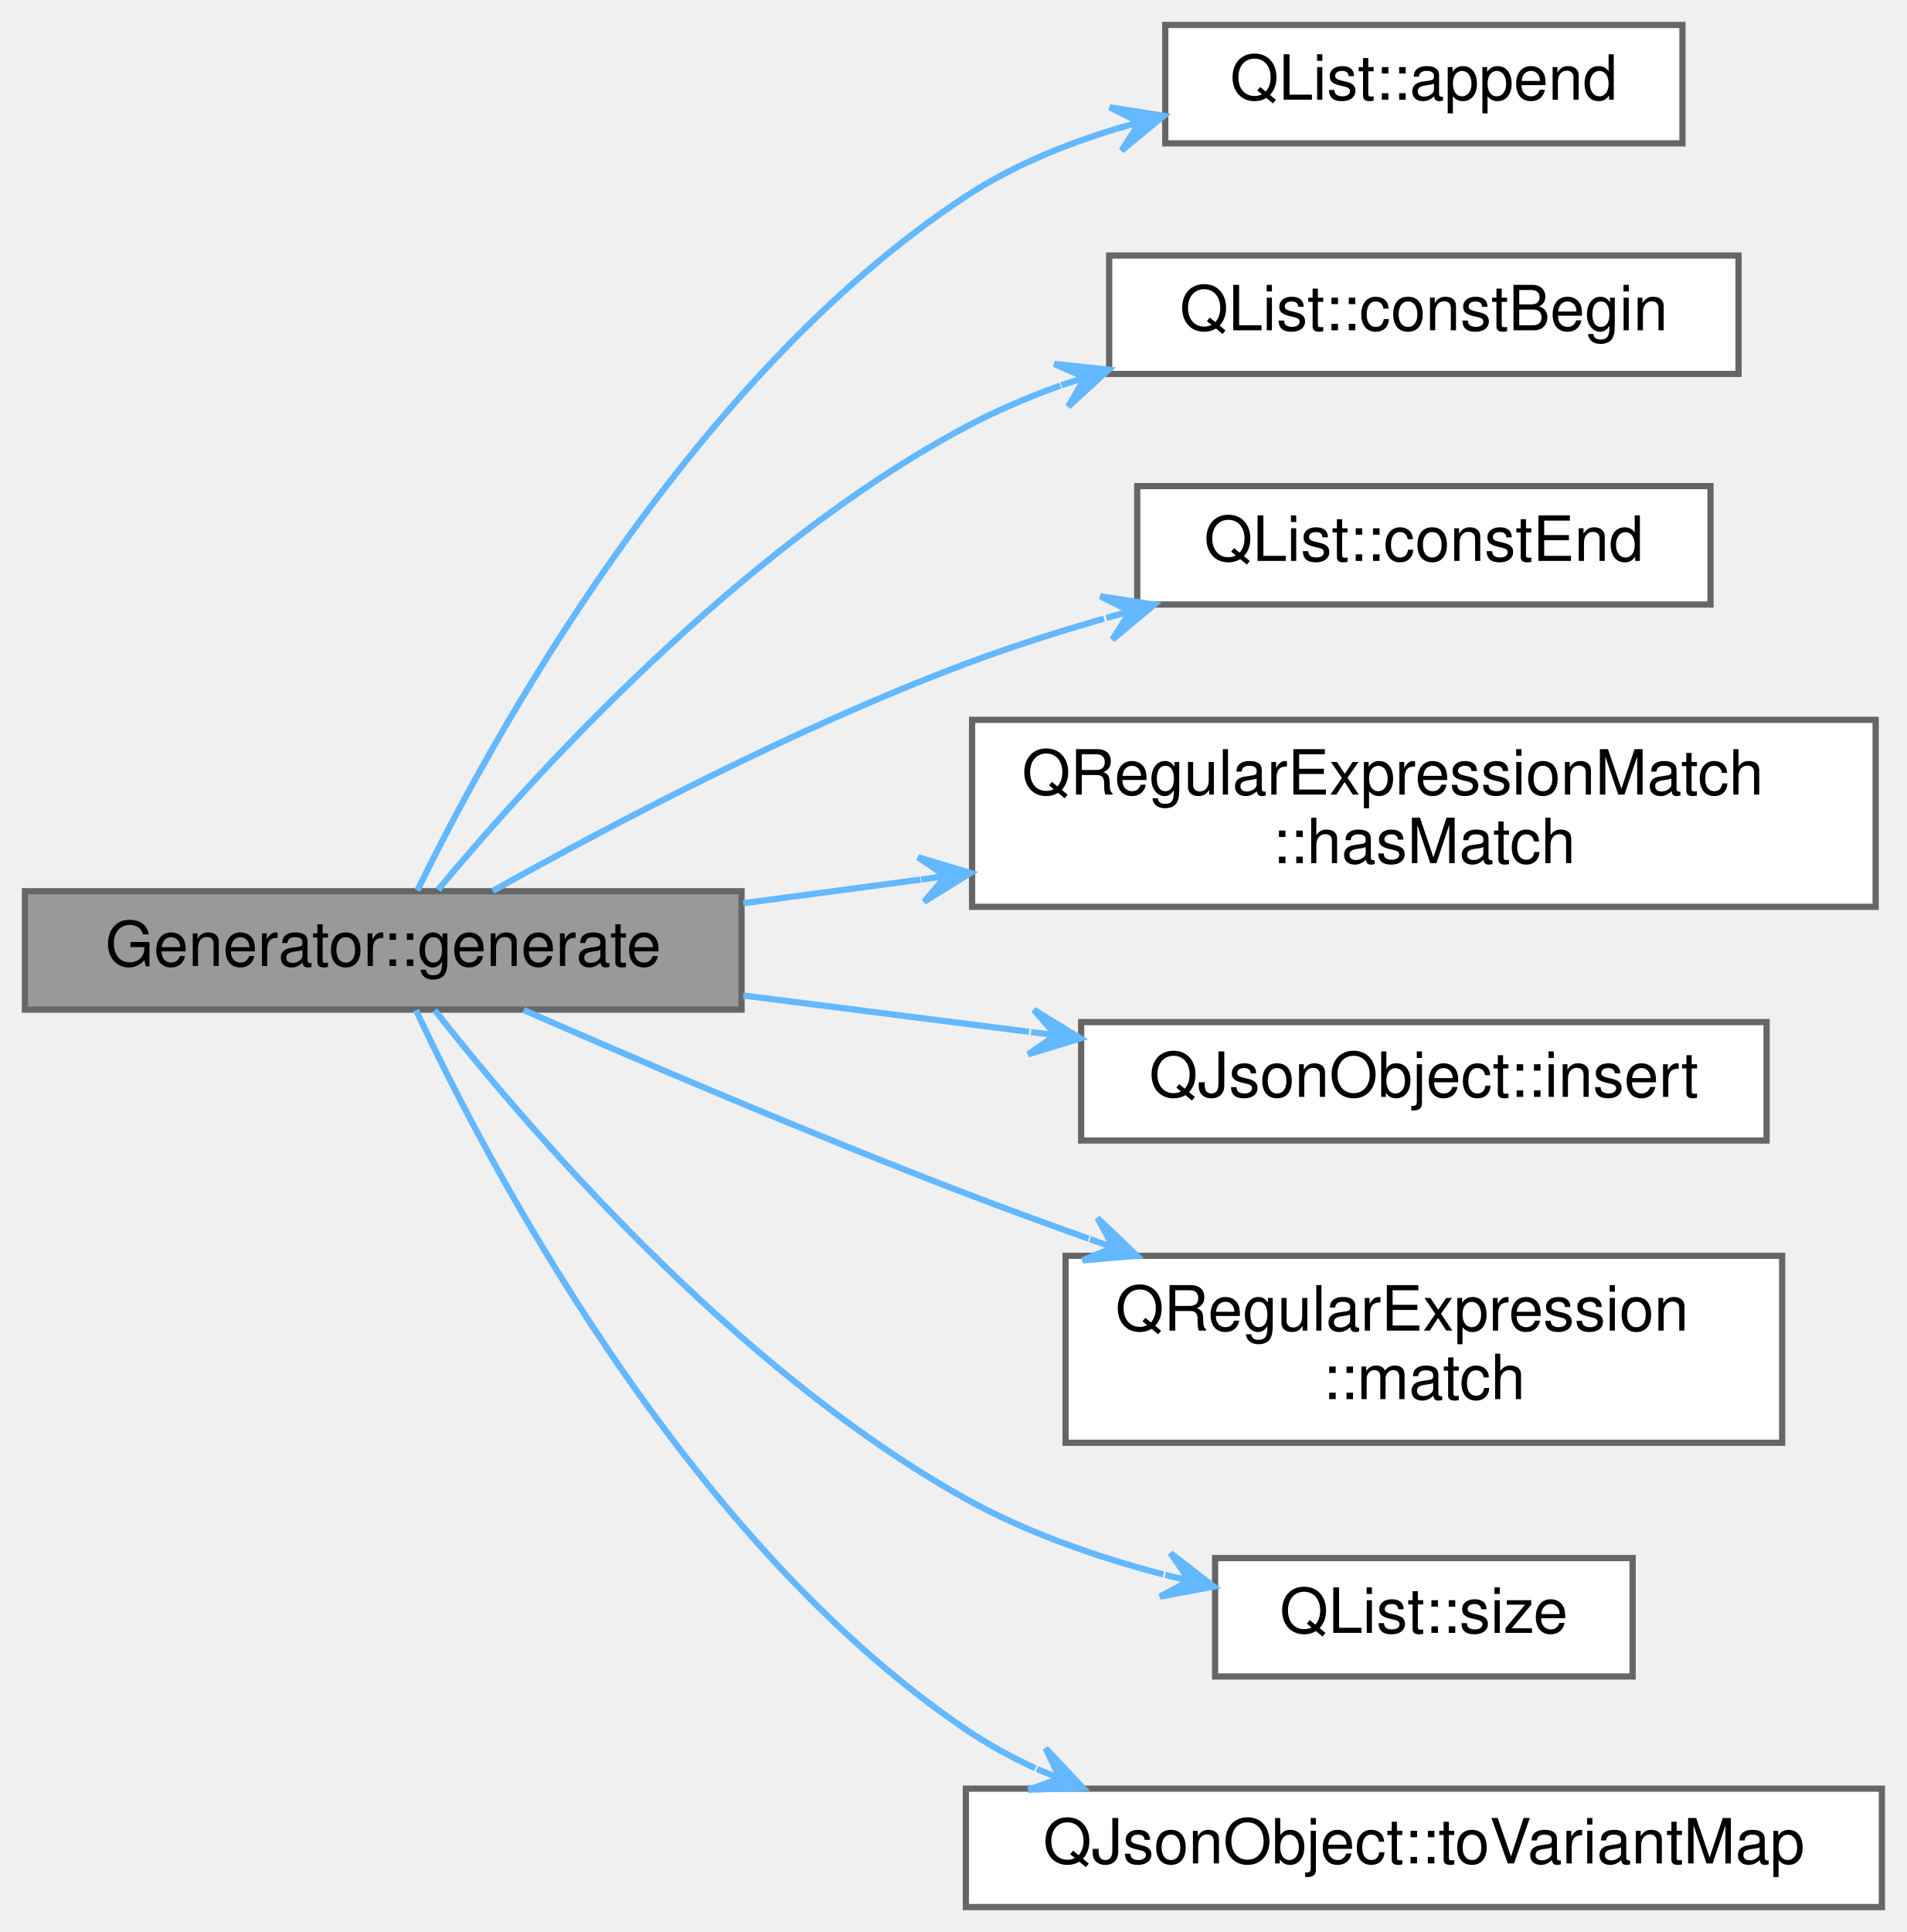
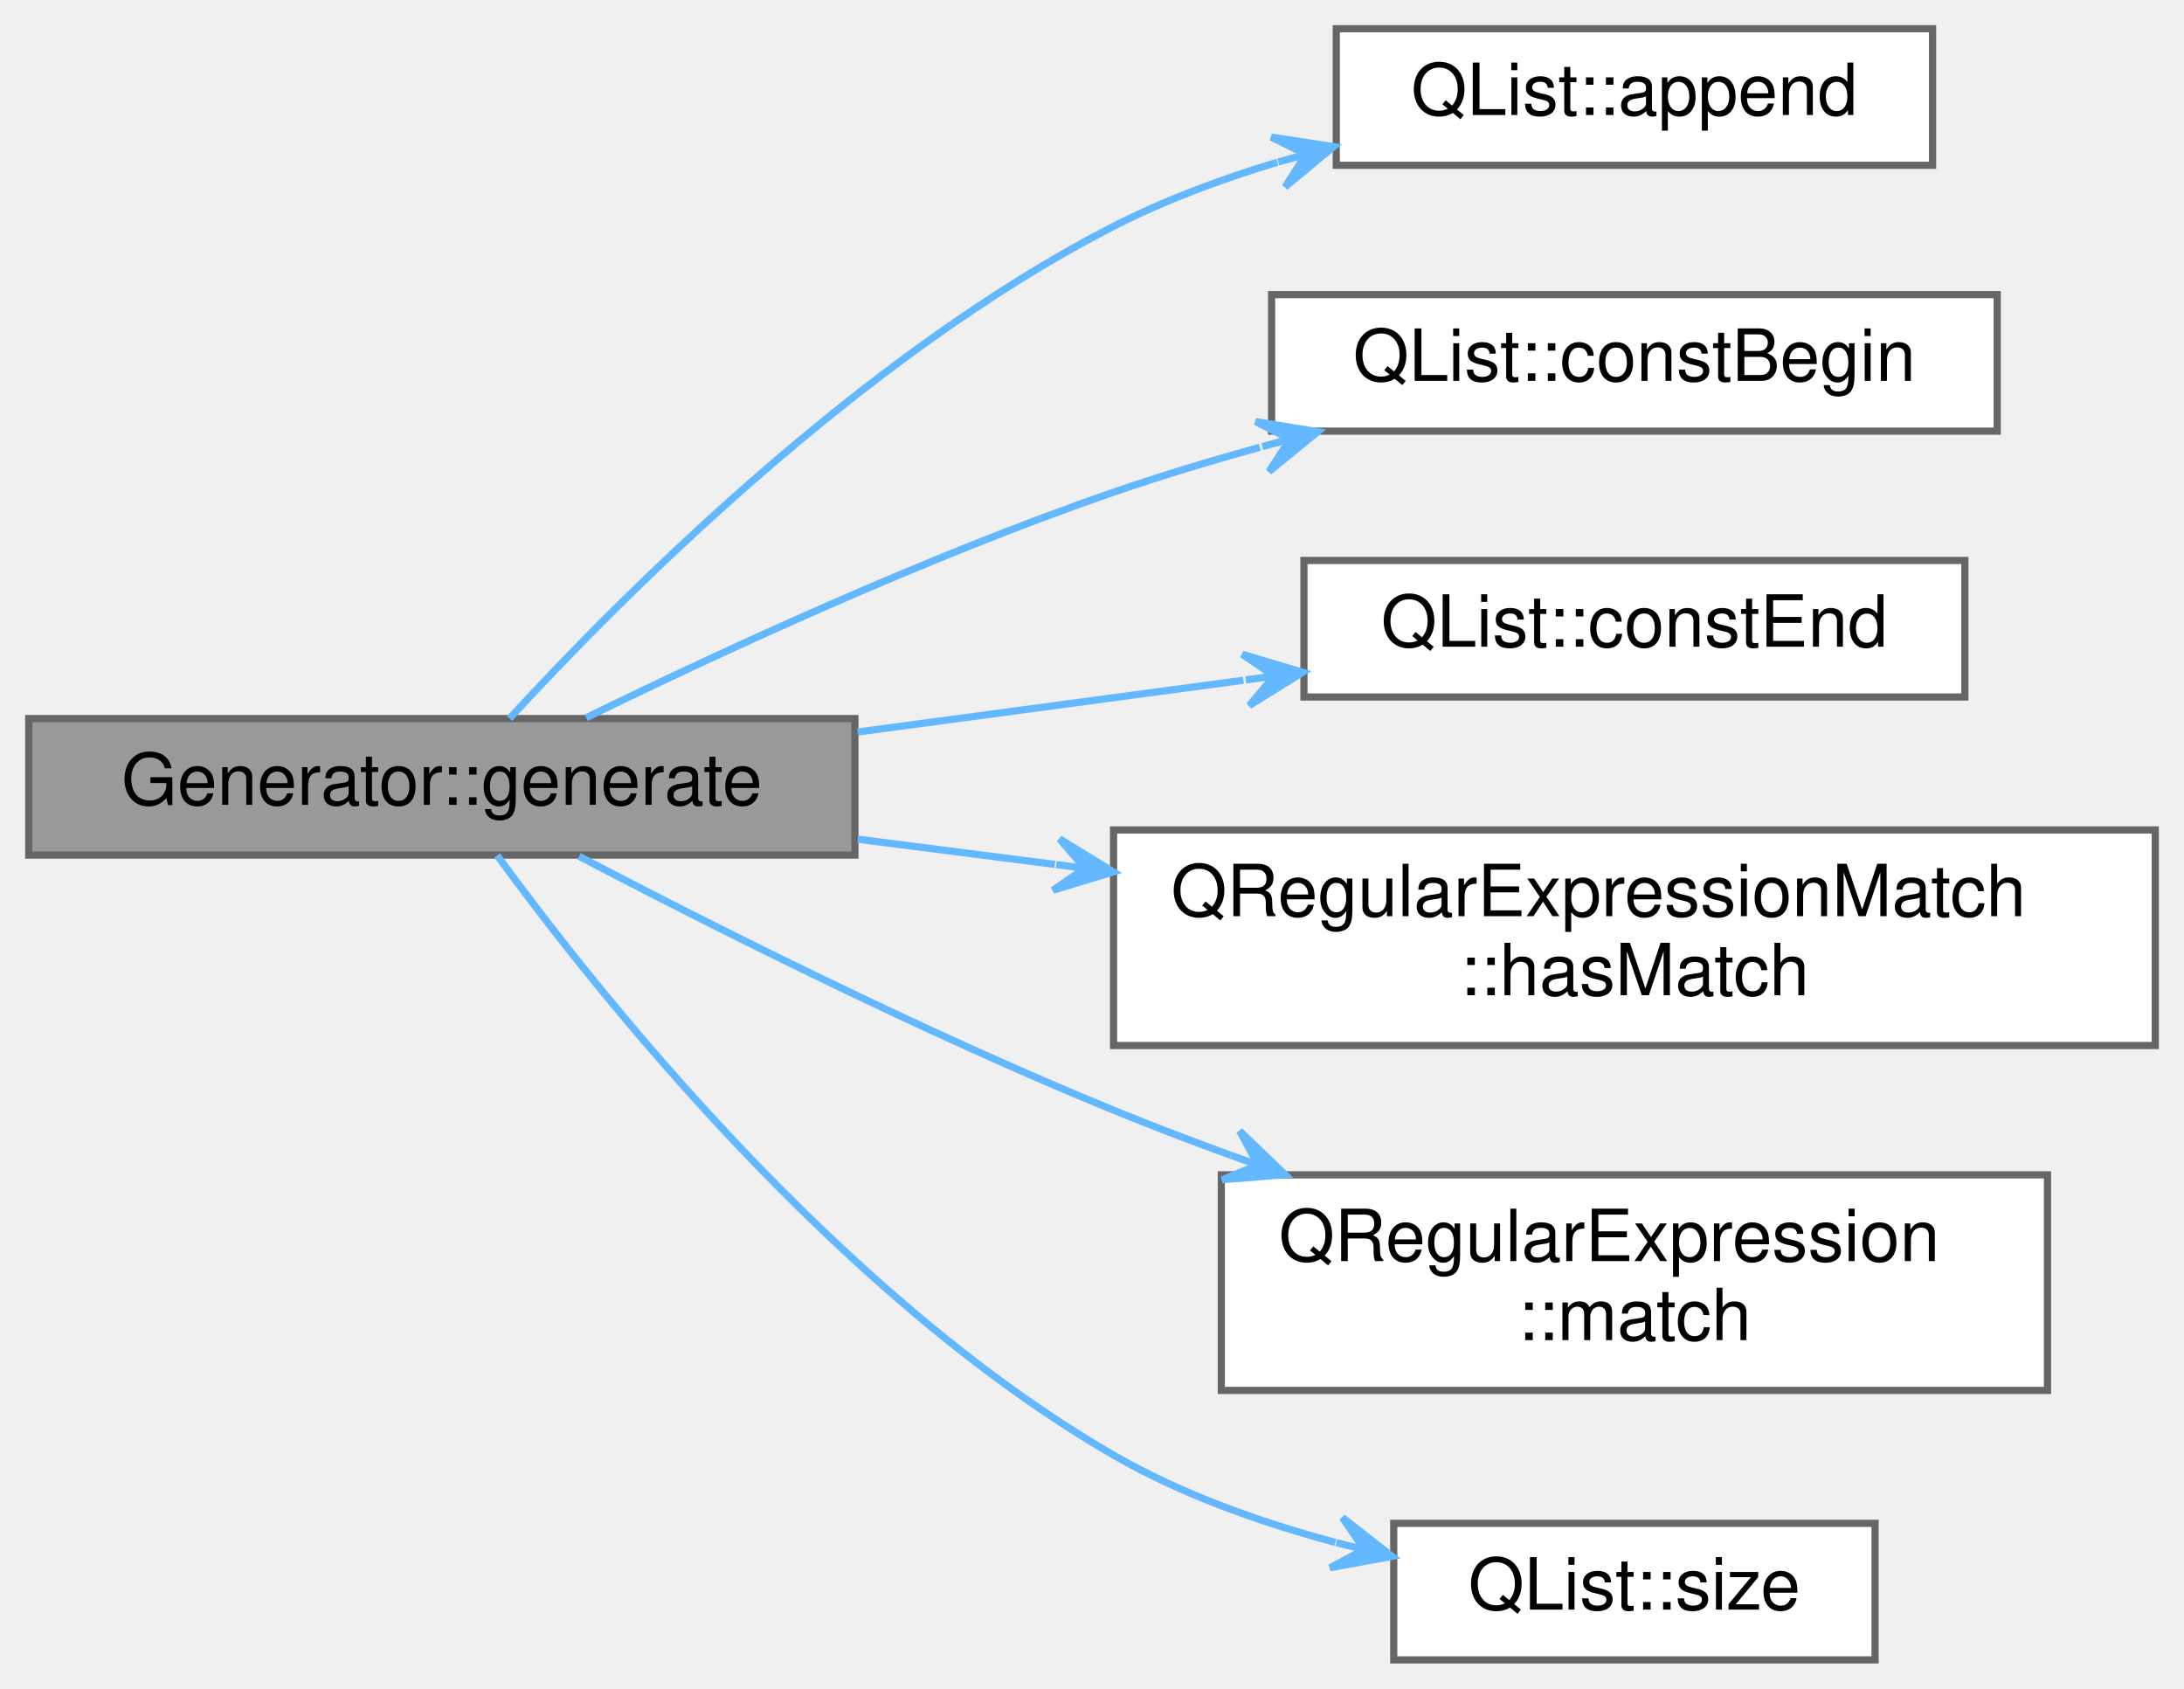
- <svg xmlns="http://www.w3.org/2000/svg" xmlns:xlink="http://www.w3.org/1999/xlink" width="306pt" height="310pt" viewBox="0.00 0.00 306.00 310.00">
-   <g id="graph0" class="graph" transform="scale(1 1) rotate(0) translate(4 306)">
+ <svg xmlns="http://www.w3.org/2000/svg" xmlns:xlink="http://www.w3.org/1999/xlink" width="304pt" height="235pt" viewBox="0.00 0.00 304.00 235.00">
+   <g id="graph0" class="graph" transform="scale(1 1) rotate(0) translate(4 231)">
    <g id="node1" class="node">
      <g id="a_node1">
        <a xlink:title=" ">
-           <polygon fill="#999999" stroke="#666666" points="115,-163 0,-163 0,-144 115,-144 115,-163" />
-           <text text-anchor="middle" x="57.5" y="-151" font-family="Helvetica,sans-Serif" font-size="10.00">Generator::generate</text>
+           <polygon fill="#999999" stroke="#666666" points="115,-131 0,-131 0,-112 115,-112 115,-131" />
+           <text text-anchor="middle" x="57.5" y="-119" font-family="Helvetica,sans-Serif" font-size="10.00">Generator::generate</text>
        </a>
      </g>
    </g>
    <g id="node2" class="node">
      <g id="a_node2">
        <a target="_parent" xlink:href="https://doc.qt.io/qt-5/qlist.html#append" xlink:title=" ">
-           <polygon fill="white" stroke="#666666" points="266,-302 183,-302 183,-283 266,-283 266,-302" />
-           <text text-anchor="middle" x="224.5" y="-290" font-family="Helvetica,sans-Serif" font-size="10.00">QList::append</text>
+           <polygon fill="white" stroke="#666666" points="265,-227 182,-227 182,-208 265,-208 265,-227" />
+           <text text-anchor="middle" x="223.5" y="-215" font-family="Helvetica,sans-Serif" font-size="10.00">QList::append</text>
        </a>
      </g>
    </g>
    <g id="edge1" class="edge">
-       <path fill="none" stroke="#63b8ff" d="M62.98,-163.12C74.25,-186.22 106.12,-245.05 151,-274.5 158.22,-279.24 166.59,-282.73 175.03,-285.3" />
-       <polygon fill="#63b8ff" stroke="#63b8ff" points="182.76,-287.42 174.1,-288.78 178.9,-286.36 175.04,-285.31 175.04,-285.31 175.04,-285.31 178.9,-286.36 175.99,-281.84 182.76,-287.42 182.76,-287.42" />
+       <path fill="none" stroke="#63b8ff" d="M66.93,-131.01C82.09,-147.51 115.67,-181.39 151,-199.5 158.09,-203.13 165.96,-206.07 173.81,-208.42" />
+       <polygon fill="#63b8ff" stroke="#63b8ff" points="181.63,-210.59 172.96,-211.92 177.77,-209.52 173.92,-208.45 173.92,-208.45 173.92,-208.45 177.77,-209.52 174.88,-204.98 181.63,-210.59 181.63,-210.59" />
    </g>
    <g id="node3" class="node">
      <g id="a_node3">
        <a target="_parent" xlink:href="https://doc.qt.io/qt-5/qlist.html#constBegin" xlink:title=" ">
-           <polygon fill="white" stroke="#666666" points="275,-265 174,-265 174,-246 275,-246 275,-265" />
-           <text text-anchor="middle" x="224.5" y="-253" font-family="Helvetica,sans-Serif" font-size="10.00">QList::constBegin</text>
+           <polygon fill="white" stroke="#666666" points="274,-190 173,-190 173,-171 274,-171 274,-190" />
+           <text text-anchor="middle" x="223.5" y="-178" font-family="Helvetica,sans-Serif" font-size="10.00">QList::constBegin</text>
        </a>
      </g>
    </g>
    <g id="edge2" class="edge">
-       <path fill="none" stroke="#63b8ff" d="M66.29,-163.22C80.95,-180.83 114.45,-217.99 151,-237.5 155.77,-240.04 160.9,-242.24 166.16,-244.13" />
-       <polygon fill="#63b8ff" stroke="#63b8ff" points="173.92,-246.68 165.19,-247.6 170.12,-245.43 166.32,-244.18 166.32,-244.18 166.32,-244.18 170.12,-245.43 167.44,-240.76 173.92,-246.68 173.92,-246.68" />
+       <path fill="none" stroke="#63b8ff" d="M77.6,-131.12C96.04,-140.13 124.93,-153.51 151,-162.5 157.52,-164.75 164.47,-166.85 171.37,-168.76" />
+       <polygon fill="#63b8ff" stroke="#63b8ff" points="179.43,-170.92 170.77,-172.33 175.56,-169.89 171.7,-168.85 171.7,-168.85 171.7,-168.85 175.56,-169.89 172.63,-165.37 179.43,-170.92 179.43,-170.92" />
    </g>
    <g id="node4" class="node">
      <g id="a_node4">
        <a target="_parent" xlink:href="https://doc.qt.io/qt-5/qlist.html#constEnd" xlink:title=" ">
-           <polygon fill="white" stroke="#666666" points="270.5,-228 178.5,-228 178.5,-209 270.5,-209 270.5,-228" />
-           <text text-anchor="middle" x="224.5" y="-216" font-family="Helvetica,sans-Serif" font-size="10.00">QList::constEnd</text>
+           <polygon fill="white" stroke="#666666" points="269.5,-153 177.5,-153 177.5,-134 269.5,-134 269.5,-153" />
+           <text text-anchor="middle" x="223.5" y="-141" font-family="Helvetica,sans-Serif" font-size="10.00">QList::constEnd</text>
        </a>
      </g>
    </g>
    <g id="edge3" class="edge">
-       <path fill="none" stroke="#63b8ff" d="M75.08,-163.05C93.24,-173.2 123.46,-189.17 151,-199.5 158.07,-202.15 165.66,-204.58 173.17,-206.74" />
-       <polygon fill="#63b8ff" stroke="#63b8ff" points="181.25,-208.99 172.58,-210.32 177.4,-207.92 173.55,-206.85 173.55,-206.85 173.55,-206.85 177.4,-207.92 174.51,-203.38 181.25,-208.99 181.25,-208.99" />
+       <path fill="none" stroke="#63b8ff" d="M115.4,-129.13C132.81,-131.47 151.89,-134.03 169.07,-136.33" />
+       <polygon fill="#63b8ff" stroke="#63b8ff" points="177.33,-137.44 168.92,-139.94 173.36,-136.91 169.4,-136.38 169.4,-136.38 169.4,-136.38 173.36,-136.91 169.88,-132.81 177.33,-137.44 177.33,-137.44" />
    </g>
    <g id="node5" class="node">
      <g id="a_node5">
        <a target="_parent" xlink:href="https://doc.qt.io/qt-5/qregularexpressionmatch.html#hasMatch" xlink:title=" ">
-           <polygon fill="white" stroke="#666666" points="297,-190.5 152,-190.5 152,-160.5 297,-160.5 297,-190.5" />
-           <text text-anchor="start" x="160" y="-178.5" font-family="Helvetica,sans-Serif" font-size="10.00">QRegularExpressionMatch</text>
-           <text text-anchor="middle" x="224.5" y="-167.5" font-family="Helvetica,sans-Serif" font-size="10.00">::hasMatch</text>
+           <polygon fill="white" stroke="#666666" points="296,-115.5 151,-115.5 151,-85.5 296,-85.5 296,-115.5" />
+           <text text-anchor="start" x="159" y="-103.5" font-family="Helvetica,sans-Serif" font-size="10.00">QRegularExpressionMatch</text>
+           <text text-anchor="middle" x="223.5" y="-92.5" font-family="Helvetica,sans-Serif" font-size="10.00">::hasMatch</text>
        </a>
      </g>
    </g>
    <g id="edge4" class="edge">
-       <path fill="none" stroke="#63b8ff" d="M115.28,-161.07C124.46,-162.29 134.11,-163.58 143.71,-164.86" />
-       <polygon fill="#63b8ff" stroke="#63b8ff" points="151.75,-165.93 143.34,-168.44 147.78,-165.4 143.82,-164.88 143.82,-164.88 143.82,-164.88 147.78,-165.4 144.29,-161.31 151.75,-165.93 151.75,-165.93" />
+       <path fill="none" stroke="#63b8ff" d="M115.4,-114.21C124.27,-113.08 133.58,-111.89 142.84,-110.7" />
+       <polygon fill="#63b8ff" stroke="#63b8ff" points="150.97,-109.66 143.49,-114.25 147,-110.17 143.03,-110.68 143.03,-110.68 143.03,-110.68 147,-110.17 142.57,-107.11 150.97,-109.66 150.97,-109.66" />
    </g>
    <g id="node6" class="node">
      <g id="a_node6">
-         <a target="_parent" xlink:href="https://doc.qt.io/qt-5/qjsonobject.html#insert" xlink:title=" ">
-           <polygon fill="white" stroke="#666666" points="279.5,-142 169.5,-142 169.5,-123 279.5,-123 279.5,-142" />
-           <text text-anchor="middle" x="224.5" y="-130" font-family="Helvetica,sans-Serif" font-size="10.00">QJsonObject::insert</text>
+         <a target="_parent" xlink:href="https://doc.qt.io/qt-5/qregularexpression.html#match" xlink:title=" ">
+           <polygon fill="white" stroke="#666666" points="281,-67.5 166,-67.5 166,-37.5 281,-37.5 281,-67.5" />
+           <text text-anchor="start" x="174" y="-55.5" font-family="Helvetica,sans-Serif" font-size="10.00">QRegularExpression</text>
+           <text text-anchor="middle" x="223.5" y="-44.5" font-family="Helvetica,sans-Serif" font-size="10.00">::match</text>
        </a>
      </g>
    </g>
    <g id="edge5" class="edge">
-       <path fill="none" stroke="#63b8ff" d="M115.28,-146.27C130.07,-144.39 146.08,-142.35 161.14,-140.44" />
-       <polygon fill="#63b8ff" stroke="#63b8ff" points="169.39,-139.39 161.91,-143.97 165.43,-139.89 161.46,-140.4 161.46,-140.4 161.46,-140.4 165.43,-139.89 161,-136.83 169.39,-139.39 169.39,-139.39" />
+       <path fill="none" stroke="#63b8ff" d="M76.61,-111.83C95.03,-102.19 124.55,-87.32 151,-76.5 156.25,-74.35 161.77,-72.25 167.32,-70.22" />
+       <polygon fill="#63b8ff" stroke="#63b8ff" points="174.88,-67.53 168.55,-73.61 171.11,-68.87 167.34,-70.22 167.34,-70.22 167.34,-70.22 171.11,-68.87 166.13,-66.82 174.88,-67.53 174.88,-67.53" />
    </g>
    <g id="node7" class="node">
      <g id="a_node7">
-         <a target="_parent" xlink:href="https://doc.qt.io/qt-5/qregularexpression.html#match" xlink:title=" ">
-           <polygon fill="white" stroke="#666666" points="282,-104.5 167,-104.5 167,-74.5 282,-74.5 282,-104.5" />
-           <text text-anchor="start" x="175" y="-92.5" font-family="Helvetica,sans-Serif" font-size="10.00">QRegularExpression</text>
-           <text text-anchor="middle" x="224.5" y="-81.5" font-family="Helvetica,sans-Serif" font-size="10.00">::match</text>
+         <a target="_parent" xlink:href="https://doc.qt.io/qt-5/qlist.html#size" xlink:title=" ">
+           <polygon fill="white" stroke="#666666" points="257,-19 190,-19 190,0 257,0 257,-19" />
+           <text text-anchor="middle" x="223.5" y="-7" font-family="Helvetica,sans-Serif" font-size="10.00">QList::size</text>
        </a>
      </g>
    </g>
    <g id="edge6" class="edge">
-       <path fill="none" stroke="#63b8ff" d="M80.01,-143.95C98.66,-135.79 126.42,-123.91 151,-114.5 157.35,-112.07 164.04,-109.62 170.7,-107.25" />
-       <polygon fill="#63b8ff" stroke="#63b8ff" points="178.47,-104.5 172.12,-110.56 174.7,-105.83 170.92,-107.17 170.92,-107.17 170.92,-107.17 174.7,-105.83 169.73,-103.77 178.47,-104.5 178.47,-104.5" />
-     </g>
-     <g id="node8" class="node">
-       <g id="a_node8">
-         <a target="_parent" xlink:href="https://doc.qt.io/qt-5/qlist.html#size" xlink:title=" ">
-           <polygon fill="white" stroke="#666666" points="258,-56 191,-56 191,-37 258,-37 258,-56" />
-           <text text-anchor="middle" x="224.5" y="-44" font-family="Helvetica,sans-Serif" font-size="10.00">QList::size</text>
-         </a>
-       </g>
-     </g>
-     <g id="edge7" class="edge">
-       <path fill="none" stroke="#63b8ff" d="M65.76,-143.92C80.03,-125.77 113.63,-86.32 151,-65.5 160.69,-60.1 171.97,-56.19 182.7,-53.37" />
-       <polygon fill="#63b8ff" stroke="#63b8ff" points="190.77,-51.43 183.84,-56.8 186.88,-52.37 182.99,-53.3 182.99,-53.3 182.99,-53.3 186.88,-52.37 182.15,-49.81 190.77,-51.43 190.77,-51.43" />
-     </g>
-     <g id="node9" class="node">
-       <g id="a_node9">
-         <a target="_parent" xlink:href="https://doc.qt.io/qt-5/qjsonobject.html#toVariantMap" xlink:title=" ">
-           <polygon fill="white" stroke="#666666" points="298,-19 151,-19 151,0 298,0 298,-19" />
-           <text text-anchor="middle" x="224.5" y="-7" font-family="Helvetica,sans-Serif" font-size="10.00">QJsonObject::toVariantMap</text>
-         </a>
-       </g>
-     </g>
-     <g id="edge8" class="edge">
-       <path fill="none" stroke="#63b8ff" d="M62.75,-143.94C73.73,-120.42 105.39,-59.37 151,-28.5 154.48,-26.14 158.24,-24.08 162.14,-22.27" />
-       <polygon fill="#63b8ff" stroke="#63b8ff" points="169.81,-19.1 163.79,-25.49 166.11,-20.63 162.42,-22.16 162.42,-22.16 162.42,-22.16 166.11,-20.63 161.04,-18.83 169.81,-19.1 169.81,-19.1" />
+       <path fill="none" stroke="#63b8ff" d="M65.2,-111.96C79.01,-93.05 112.55,-50.72 151,-28.5 160.39,-23.07 171.37,-19.16 181.87,-16.35" />
+       <polygon fill="#63b8ff" stroke="#63b8ff" points="189.77,-14.41 182.86,-19.81 185.88,-15.36 182,-16.32 182,-16.32 182,-16.32 185.88,-15.36 181.14,-12.82 189.77,-14.41 189.77,-14.41" />
    </g>
  </g>
</svg>
